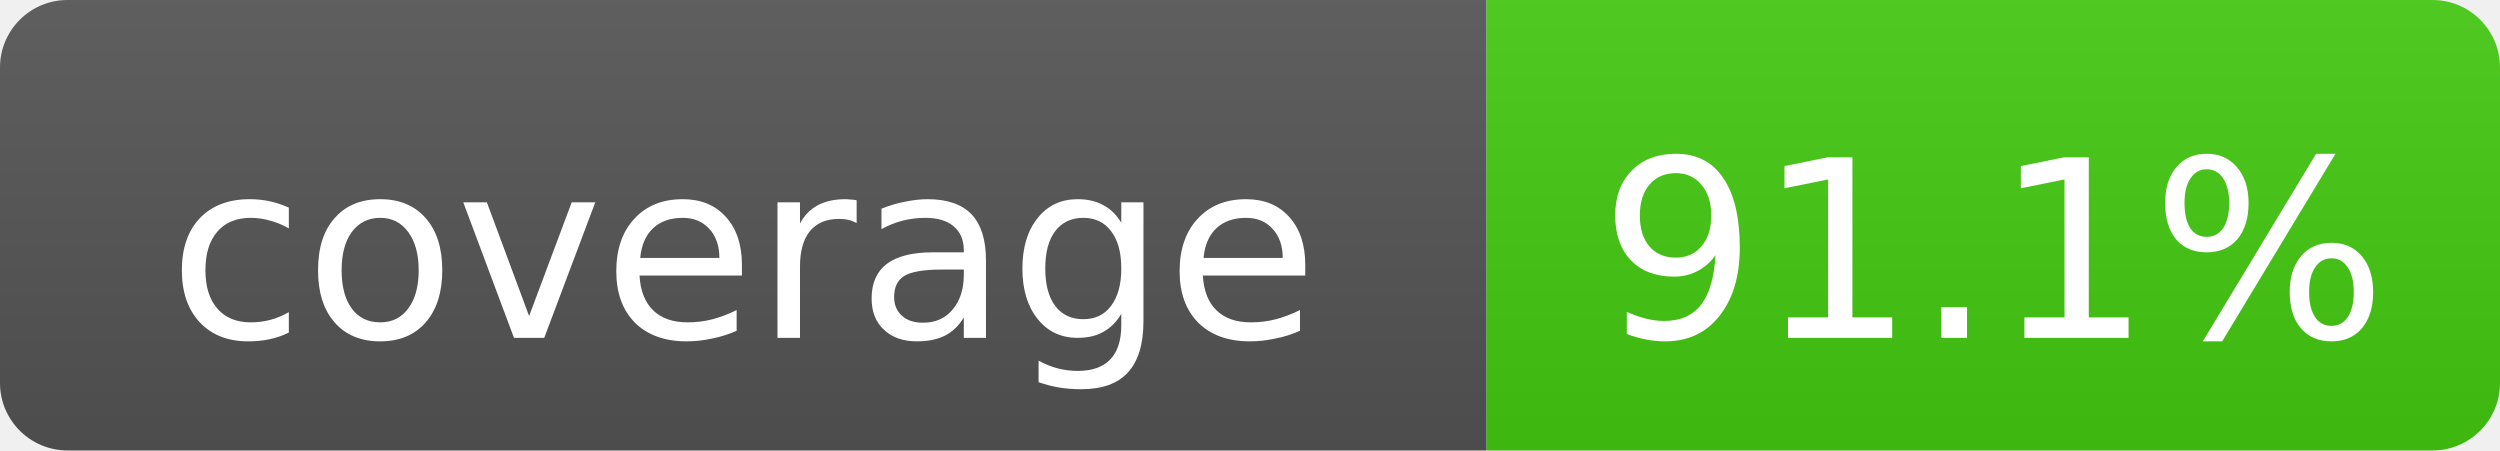
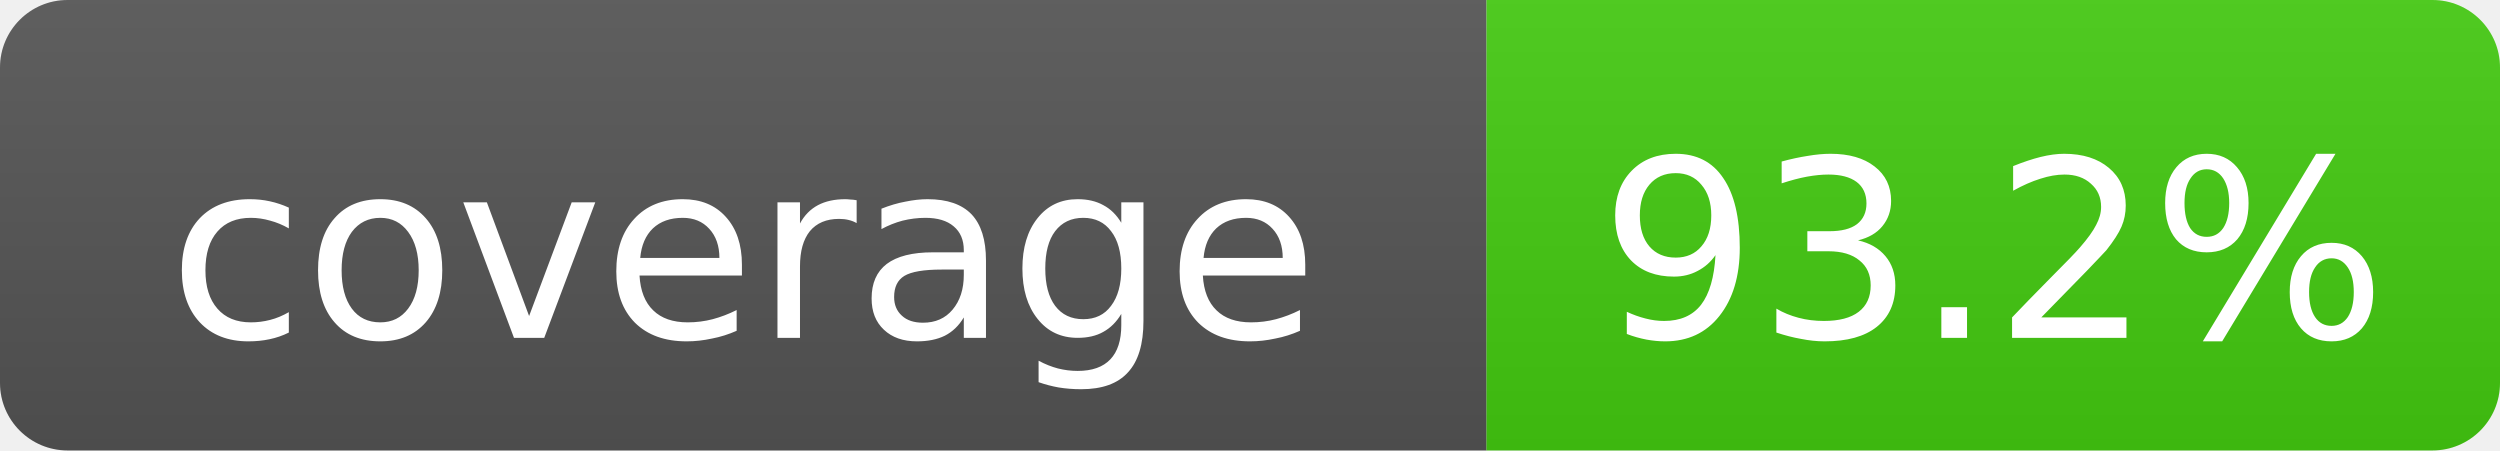
- <svg xmlns="http://www.w3.org/2000/svg" width="111" height="20" role="img" aria-label="coverage: 91.1%">
+ <svg xmlns="http://www.w3.org/2000/svg" width="111" height="20" role="img" aria-label="coverage: 93.2%">
  <linearGradient id="s" x2="0" y2="100%">
    <stop offset="0" stop-color="#bbb" stop-opacity=".1" />
    <stop offset="1" stop-opacity=".1" />
  </linearGradient>
  <clipPath id="r">
    <rect width="111" height="20" rx="3" fill="#fff" />
  </clipPath>
  <g clip-path="url(#r)">
    <rect width="66" height="20" fill="#555" />
    <rect x="66" width="45" height="20" fill="#4c1" />
    <rect width="111" height="20" fill="url(#s)" />
  </g>
  <g fill="#fff" text-anchor="middle" font-family="DejaVu Sans,Verdana,Geneva,sans-serif" font-size="11">
    <text x="33.0" y="15">coverage</text>
-     <text x="88.5" y="15">91.1%</text>
+     <text x="88.5" y="15">93.2%</text>
  </g>
</svg>
